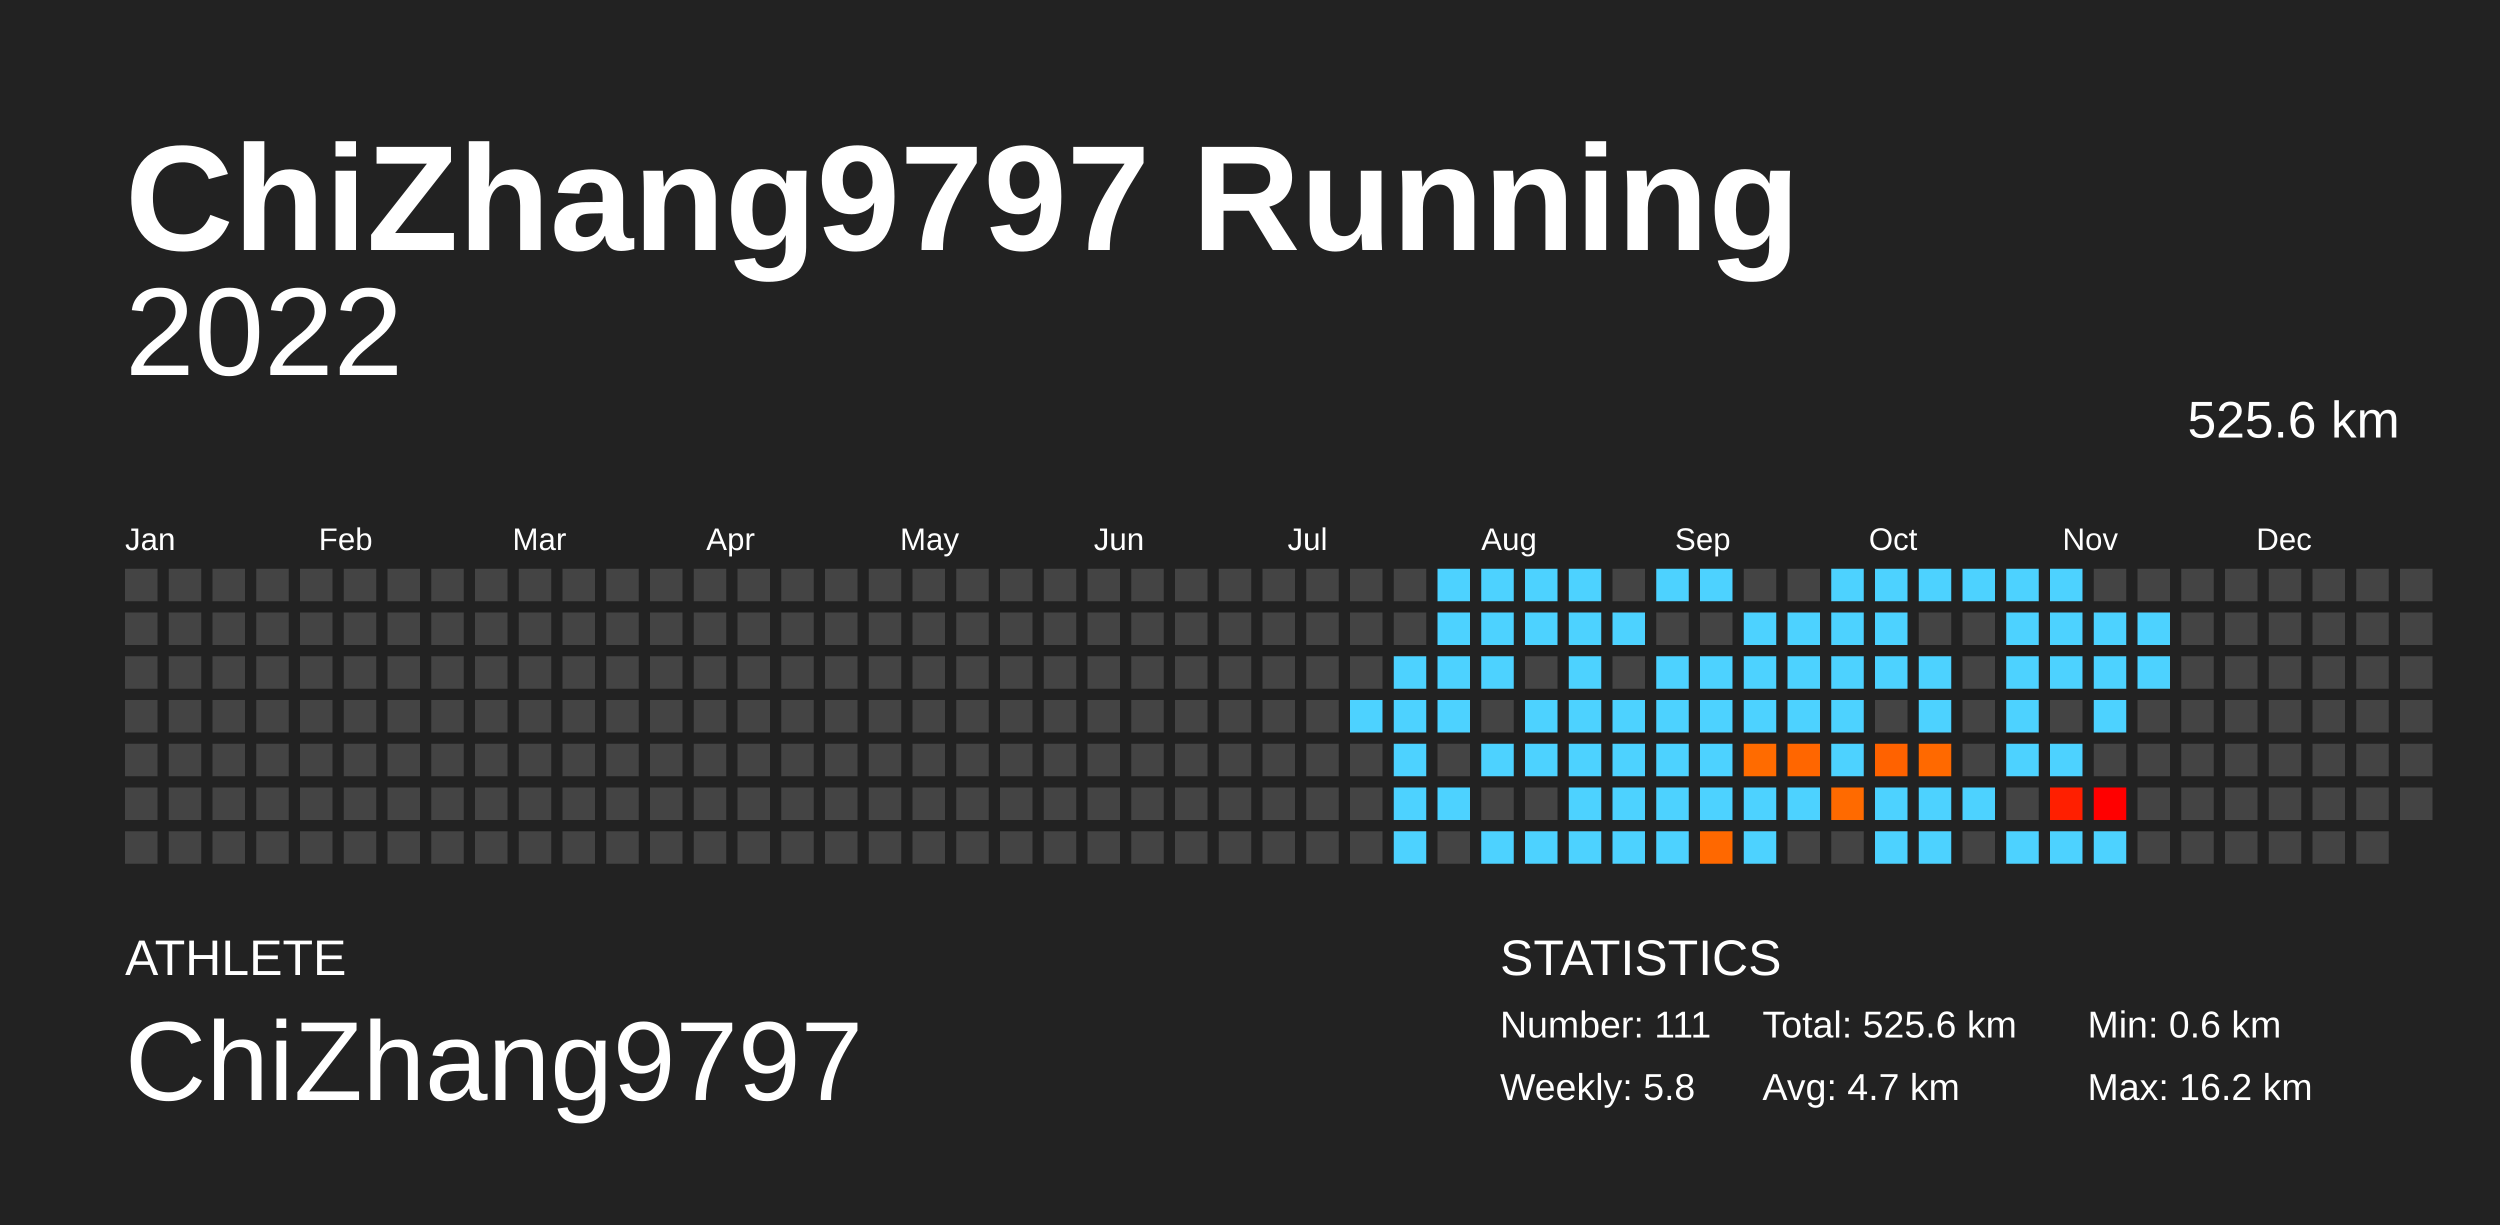
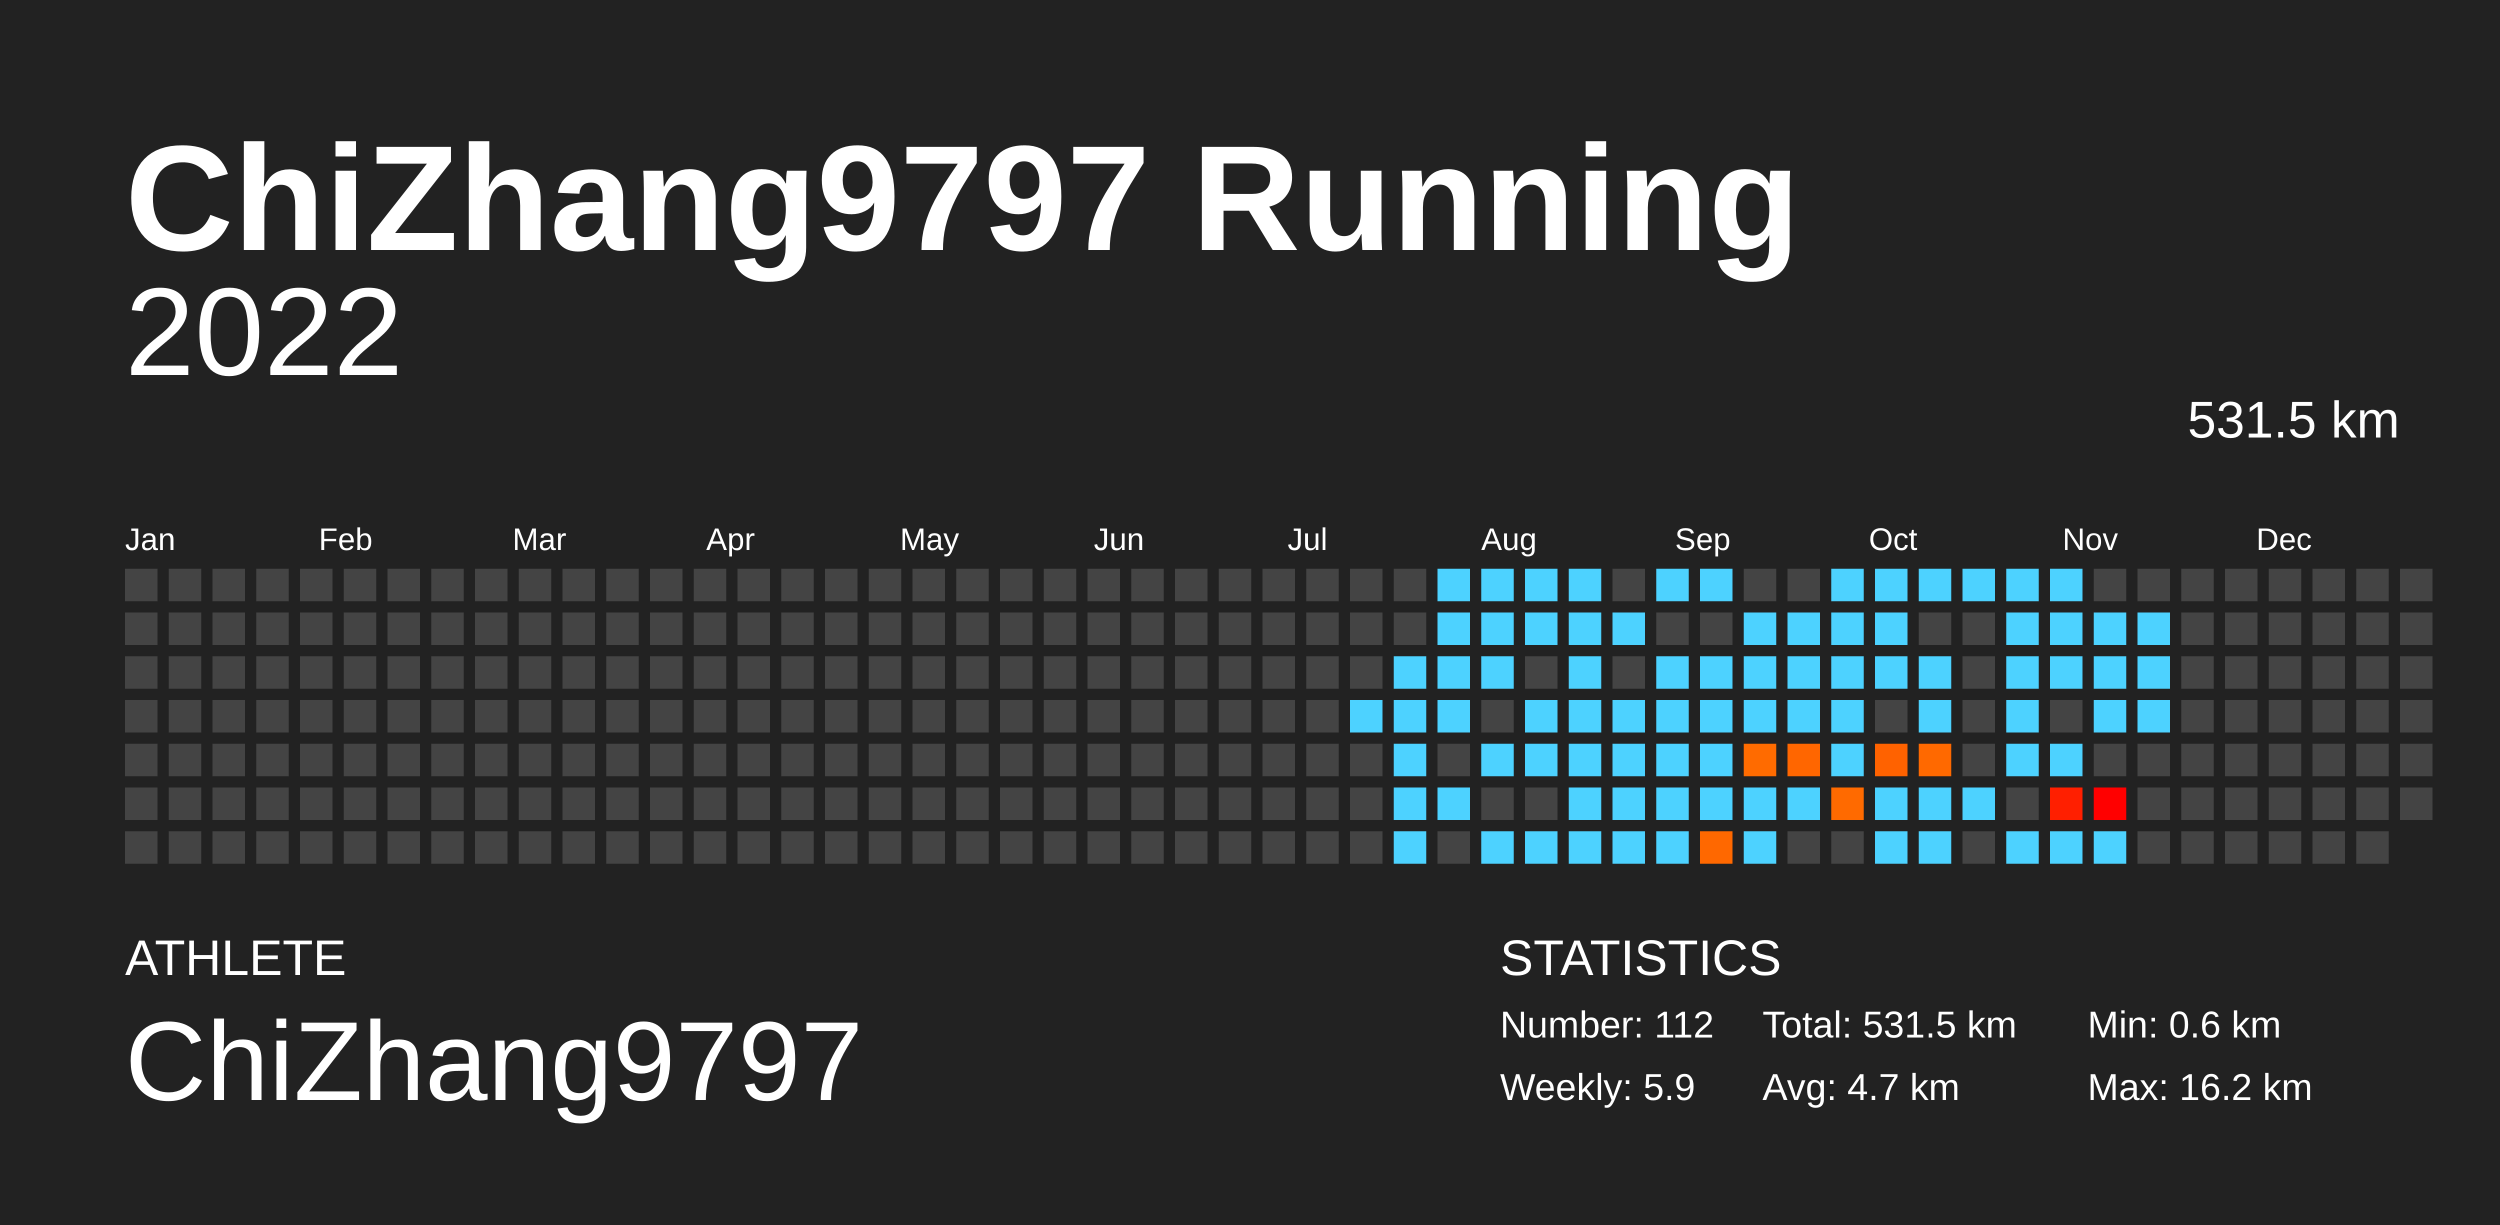
<svg xmlns="http://www.w3.org/2000/svg" baseProfile="full" height="98mm" version="1.1" viewBox="0,0,200,98" width="200mm">
  <defs />
  <rect fill="#222222" height="98" width="200" x="0" y="0" />
  <text fill="#FFFFFF" style="font-size:12px; font-family:Arial; font-weight:bold;" x="10" y="20">ChiZhang9797 Running</text>
  <text fill="#FFFFFF" style="font-size:4px; font-family:Arial" x="10" y="78">ATHLETE</text>
  <text fill="#FFFFFF" style="font-size:9px; font-family:Arial" x="10" y="88">ChiZhang9797</text>
  <text fill="#FFFFFF" style="font-size:4px; font-family:Arial" x="120" y="78">STATISTICS</text>
-   <text fill="#FFFFFF" style="font-size:3px; font-family:Arial" x="120" y="83">Number: 111</text>
-   <text fill="#FFFFFF" style="font-size:3px; font-family:Arial" x="120" y="88">Weekly: 5.8</text>
-   <text fill="#FFFFFF" style="font-size:3px; font-family:Arial" x="141" y="83">Total: 525.6 km</text>
+   <text fill="#FFFFFF" style="font-size:3px; font-family:Arial" x="120" y="83">Number: 112</text>
+   <text fill="#FFFFFF" style="font-size:3px; font-family:Arial" x="120" y="88">Weekly: 5.9</text>
+   <text fill="#FFFFFF" style="font-size:3px; font-family:Arial" x="141" y="83">Total: 531.5 km</text>
  <text fill="#FFFFFF" style="font-size:3px; font-family:Arial" x="141" y="88">Avg: 4.7 km</text>
  <text fill="#FFFFFF" style="font-size:3px; font-family:Arial" x="167" y="83">Min: 0.6 km</text>
  <text fill="#FFFFFF" style="font-size:3px; font-family:Arial" x="167" y="88">Max: 16.2 km</text>
  <text alignment-baseline="hanging" fill="#FFFFFF" style="font-size:10.0px; font-family:Arial;" x="10" y="30">2022</text>
-   <text alignment-baseline="hanging" fill="#FFFFFF" style="font-size:4.125px; font-family:Arial;" x="175" y="35">525.6 km</text>
+   <text alignment-baseline="hanging" fill="#FFFFFF" style="font-size:4.125px; font-family:Arial;" x="175" y="35">531.5 km</text>
  <text fill="#FFFFFF" style="font-size:2.5px; font-family:Arial" x="10.0" y="44">Jan</text>
  <text fill="#FFFFFF" style="font-size:2.5px; font-family:Arial" x="25.5" y="44">Feb</text>
  <text fill="#FFFFFF" style="font-size:2.5px; font-family:Arial" x="41.0" y="44">Mar</text>
  <text fill="#FFFFFF" style="font-size:2.5px; font-family:Arial" x="56.5" y="44">Apr</text>
  <text fill="#FFFFFF" style="font-size:2.5px; font-family:Arial" x="72.0" y="44">May</text>
  <text fill="#FFFFFF" style="font-size:2.5px; font-family:Arial" x="87.5" y="44">Jun</text>
  <text fill="#FFFFFF" style="font-size:2.5px; font-family:Arial" x="103.0" y="44">Jul</text>
  <text fill="#FFFFFF" style="font-size:2.5px; font-family:Arial" x="118.5" y="44">Aug</text>
  <text fill="#FFFFFF" style="font-size:2.5px; font-family:Arial" x="134.0" y="44">Sep</text>
  <text fill="#FFFFFF" style="font-size:2.5px; font-family:Arial" x="149.5" y="44">Oct</text>
  <text fill="#FFFFFF" style="font-size:2.5px; font-family:Arial" x="165.0" y="44">Nov</text>
  <text fill="#FFFFFF" style="font-size:2.5px; font-family:Arial" x="180.5" y="44">Dec</text>
  <rect fill="#444444" height="2.6" width="2.6" x="10.0" y="45.5" />
  <rect fill="#444444" height="2.6" width="2.6" x="10.0" y="49.0" />
  <rect fill="#444444" height="2.6" width="2.6" x="10.0" y="52.5" />
  <rect fill="#444444" height="2.6" width="2.6" x="10.0" y="56.0" />
  <rect fill="#444444" height="2.6" width="2.6" x="10.0" y="59.5" />
  <rect fill="#444444" height="2.6" width="2.6" x="10.0" y="63.0" />
  <rect fill="#444444" height="2.6" width="2.6" x="10.0" y="66.5" />
  <rect fill="#444444" height="2.6" width="2.6" x="13.5" y="45.5" />
  <rect fill="#444444" height="2.6" width="2.6" x="13.5" y="49.0" />
  <rect fill="#444444" height="2.6" width="2.6" x="13.5" y="52.5" />
  <rect fill="#444444" height="2.6" width="2.6" x="13.5" y="56.0" />
  <rect fill="#444444" height="2.6" width="2.6" x="13.5" y="59.5" />
  <rect fill="#444444" height="2.6" width="2.6" x="13.5" y="63.0" />
  <rect fill="#444444" height="2.6" width="2.6" x="13.5" y="66.5" />
  <rect fill="#444444" height="2.6" width="2.6" x="17.0" y="45.5" />
  <rect fill="#444444" height="2.6" width="2.6" x="17.0" y="49.0" />
  <rect fill="#444444" height="2.6" width="2.6" x="17.0" y="52.5" />
  <rect fill="#444444" height="2.6" width="2.6" x="17.0" y="56.0" />
  <rect fill="#444444" height="2.6" width="2.6" x="17.0" y="59.5" />
  <rect fill="#444444" height="2.6" width="2.6" x="17.0" y="63.0" />
  <rect fill="#444444" height="2.6" width="2.6" x="17.0" y="66.5" />
  <rect fill="#444444" height="2.6" width="2.6" x="20.5" y="45.5" />
  <rect fill="#444444" height="2.6" width="2.6" x="20.5" y="49.0" />
  <rect fill="#444444" height="2.6" width="2.6" x="20.5" y="52.5" />
  <rect fill="#444444" height="2.6" width="2.6" x="20.5" y="56.0" />
  <rect fill="#444444" height="2.6" width="2.6" x="20.5" y="59.5" />
  <rect fill="#444444" height="2.6" width="2.6" x="20.5" y="63.0" />
  <rect fill="#444444" height="2.6" width="2.6" x="20.5" y="66.5" />
  <rect fill="#444444" height="2.6" width="2.6" x="24.0" y="45.5" />
  <rect fill="#444444" height="2.6" width="2.6" x="24.0" y="49.0" />
  <rect fill="#444444" height="2.6" width="2.6" x="24.0" y="52.5" />
  <rect fill="#444444" height="2.6" width="2.6" x="24.0" y="56.0" />
  <rect fill="#444444" height="2.6" width="2.6" x="24.0" y="59.5" />
  <rect fill="#444444" height="2.6" width="2.6" x="24.0" y="63.0" />
  <rect fill="#444444" height="2.6" width="2.6" x="24.0" y="66.5" />
  <rect fill="#444444" height="2.6" width="2.6" x="27.5" y="45.5" />
  <rect fill="#444444" height="2.6" width="2.6" x="27.5" y="49.0" />
  <rect fill="#444444" height="2.6" width="2.6" x="27.5" y="52.5" />
  <rect fill="#444444" height="2.6" width="2.6" x="27.5" y="56.0" />
  <rect fill="#444444" height="2.6" width="2.6" x="27.5" y="59.5" />
  <rect fill="#444444" height="2.6" width="2.6" x="27.5" y="63.0" />
  <rect fill="#444444" height="2.6" width="2.6" x="27.5" y="66.5" />
  <rect fill="#444444" height="2.6" width="2.6" x="31.0" y="45.5" />
  <rect fill="#444444" height="2.6" width="2.6" x="31.0" y="49.0" />
  <rect fill="#444444" height="2.6" width="2.6" x="31.0" y="52.5" />
  <rect fill="#444444" height="2.6" width="2.6" x="31.0" y="56.0" />
  <rect fill="#444444" height="2.6" width="2.6" x="31.0" y="59.5" />
  <rect fill="#444444" height="2.6" width="2.6" x="31.0" y="63.0" />
  <rect fill="#444444" height="2.6" width="2.6" x="31.0" y="66.5" />
  <rect fill="#444444" height="2.6" width="2.6" x="34.5" y="45.5" />
  <rect fill="#444444" height="2.6" width="2.6" x="34.5" y="49.0" />
  <rect fill="#444444" height="2.6" width="2.6" x="34.5" y="52.5" />
  <rect fill="#444444" height="2.6" width="2.6" x="34.5" y="56.0" />
  <rect fill="#444444" height="2.6" width="2.6" x="34.5" y="59.5" />
  <rect fill="#444444" height="2.6" width="2.6" x="34.5" y="63.0" />
  <rect fill="#444444" height="2.6" width="2.6" x="34.5" y="66.5" />
  <rect fill="#444444" height="2.6" width="2.6" x="38.0" y="45.5" />
  <rect fill="#444444" height="2.6" width="2.6" x="38.0" y="49.0" />
  <rect fill="#444444" height="2.6" width="2.6" x="38.0" y="52.5" />
  <rect fill="#444444" height="2.6" width="2.6" x="38.0" y="56.0" />
  <rect fill="#444444" height="2.6" width="2.6" x="38.0" y="59.5" />
  <rect fill="#444444" height="2.6" width="2.6" x="38.0" y="63.0" />
  <rect fill="#444444" height="2.6" width="2.6" x="38.0" y="66.5" />
  <rect fill="#444444" height="2.6" width="2.6" x="41.5" y="45.5" />
  <rect fill="#444444" height="2.6" width="2.6" x="41.5" y="49.0" />
  <rect fill="#444444" height="2.6" width="2.6" x="41.5" y="52.5" />
  <rect fill="#444444" height="2.6" width="2.6" x="41.5" y="56.0" />
  <rect fill="#444444" height="2.6" width="2.6" x="41.5" y="59.5" />
  <rect fill="#444444" height="2.6" width="2.6" x="41.5" y="63.0" />
  <rect fill="#444444" height="2.6" width="2.6" x="41.5" y="66.5" />
  <rect fill="#444444" height="2.6" width="2.6" x="45.0" y="45.5" />
  <rect fill="#444444" height="2.6" width="2.6" x="45.0" y="49.0" />
  <rect fill="#444444" height="2.6" width="2.6" x="45.0" y="52.5" />
  <rect fill="#444444" height="2.6" width="2.6" x="45.0" y="56.0" />
  <rect fill="#444444" height="2.6" width="2.6" x="45.0" y="59.5" />
  <rect fill="#444444" height="2.6" width="2.6" x="45.0" y="63.0" />
  <rect fill="#444444" height="2.6" width="2.6" x="45.0" y="66.5" />
  <rect fill="#444444" height="2.6" width="2.6" x="48.5" y="45.5" />
  <rect fill="#444444" height="2.6" width="2.6" x="48.5" y="49.0" />
  <rect fill="#444444" height="2.6" width="2.6" x="48.5" y="52.5" />
  <rect fill="#444444" height="2.6" width="2.6" x="48.5" y="56.0" />
  <rect fill="#444444" height="2.6" width="2.6" x="48.5" y="59.5" />
  <rect fill="#444444" height="2.6" width="2.6" x="48.5" y="63.0" />
  <rect fill="#444444" height="2.6" width="2.6" x="48.5" y="66.5" />
  <rect fill="#444444" height="2.6" width="2.6" x="52.0" y="45.5" />
  <rect fill="#444444" height="2.6" width="2.6" x="52.0" y="49.0" />
  <rect fill="#444444" height="2.6" width="2.6" x="52.0" y="52.5" />
  <rect fill="#444444" height="2.6" width="2.6" x="52.0" y="56.0" />
  <rect fill="#444444" height="2.6" width="2.6" x="52.0" y="59.5" />
  <rect fill="#444444" height="2.6" width="2.6" x="52.0" y="63.0" />
  <rect fill="#444444" height="2.6" width="2.6" x="52.0" y="66.5" />
  <rect fill="#444444" height="2.6" width="2.6" x="55.5" y="45.5" />
  <rect fill="#444444" height="2.6" width="2.6" x="55.5" y="49.0" />
  <rect fill="#444444" height="2.6" width="2.6" x="55.5" y="52.5" />
  <rect fill="#444444" height="2.6" width="2.6" x="55.5" y="56.0" />
  <rect fill="#444444" height="2.6" width="2.6" x="55.5" y="59.5" />
  <rect fill="#444444" height="2.6" width="2.6" x="55.5" y="63.0" />
  <rect fill="#444444" height="2.6" width="2.6" x="55.5" y="66.5" />
  <rect fill="#444444" height="2.6" width="2.6" x="59.0" y="45.5" />
  <rect fill="#444444" height="2.6" width="2.6" x="59.0" y="49.0" />
  <rect fill="#444444" height="2.6" width="2.6" x="59.0" y="52.5" />
  <rect fill="#444444" height="2.6" width="2.6" x="59.0" y="56.0" />
  <rect fill="#444444" height="2.6" width="2.6" x="59.0" y="59.5" />
  <rect fill="#444444" height="2.6" width="2.6" x="59.0" y="63.0" />
  <rect fill="#444444" height="2.6" width="2.6" x="59.0" y="66.5" />
  <rect fill="#444444" height="2.6" width="2.6" x="62.5" y="45.5" />
  <rect fill="#444444" height="2.6" width="2.6" x="62.5" y="49.0" />
  <rect fill="#444444" height="2.6" width="2.6" x="62.5" y="52.5" />
  <rect fill="#444444" height="2.6" width="2.6" x="62.5" y="56.0" />
  <rect fill="#444444" height="2.6" width="2.6" x="62.5" y="59.5" />
  <rect fill="#444444" height="2.6" width="2.6" x="62.5" y="63.0" />
  <rect fill="#444444" height="2.6" width="2.6" x="62.5" y="66.5" />
  <rect fill="#444444" height="2.6" width="2.6" x="66.0" y="45.5" />
  <rect fill="#444444" height="2.6" width="2.6" x="66.0" y="49.0" />
  <rect fill="#444444" height="2.6" width="2.6" x="66.0" y="52.5" />
  <rect fill="#444444" height="2.6" width="2.6" x="66.0" y="56.0" />
  <rect fill="#444444" height="2.6" width="2.6" x="66.0" y="59.5" />
  <rect fill="#444444" height="2.6" width="2.6" x="66.0" y="63.0" />
  <rect fill="#444444" height="2.6" width="2.6" x="66.0" y="66.5" />
  <rect fill="#444444" height="2.6" width="2.6" x="69.5" y="45.5" />
  <rect fill="#444444" height="2.6" width="2.6" x="69.5" y="49.0" />
  <rect fill="#444444" height="2.6" width="2.6" x="69.5" y="52.5" />
  <rect fill="#444444" height="2.6" width="2.6" x="69.5" y="56.0" />
  <rect fill="#444444" height="2.6" width="2.6" x="69.5" y="59.5" />
  <rect fill="#444444" height="2.6" width="2.6" x="69.5" y="63.0" />
  <rect fill="#444444" height="2.6" width="2.6" x="69.5" y="66.5" />
  <rect fill="#444444" height="2.6" width="2.6" x="73.0" y="45.5" />
  <rect fill="#444444" height="2.6" width="2.6" x="73.0" y="49.0" />
  <rect fill="#444444" height="2.6" width="2.6" x="73.0" y="52.5" />
  <rect fill="#444444" height="2.6" width="2.6" x="73.0" y="56.0" />
  <rect fill="#444444" height="2.6" width="2.6" x="73.0" y="59.5" />
  <rect fill="#444444" height="2.6" width="2.6" x="73.0" y="63.0" />
  <rect fill="#444444" height="2.6" width="2.6" x="73.0" y="66.5" />
  <rect fill="#444444" height="2.6" width="2.6" x="76.5" y="45.5" />
  <rect fill="#444444" height="2.6" width="2.6" x="76.5" y="49.0" />
  <rect fill="#444444" height="2.6" width="2.6" x="76.5" y="52.5" />
  <rect fill="#444444" height="2.6" width="2.6" x="76.5" y="56.0" />
  <rect fill="#444444" height="2.6" width="2.6" x="76.5" y="59.5" />
  <rect fill="#444444" height="2.6" width="2.6" x="76.5" y="63.0" />
  <rect fill="#444444" height="2.6" width="2.6" x="76.5" y="66.5" />
  <rect fill="#444444" height="2.6" width="2.6" x="80.0" y="45.5" />
  <rect fill="#444444" height="2.6" width="2.6" x="80.0" y="49.0" />
  <rect fill="#444444" height="2.6" width="2.6" x="80.0" y="52.5" />
  <rect fill="#444444" height="2.6" width="2.6" x="80.0" y="56.0" />
  <rect fill="#444444" height="2.6" width="2.6" x="80.0" y="59.5" />
  <rect fill="#444444" height="2.6" width="2.6" x="80.0" y="63.0" />
  <rect fill="#444444" height="2.6" width="2.6" x="80.0" y="66.5" />
  <rect fill="#444444" height="2.6" width="2.6" x="83.5" y="45.5" />
  <rect fill="#444444" height="2.6" width="2.6" x="83.5" y="49.0" />
  <rect fill="#444444" height="2.6" width="2.6" x="83.5" y="52.5" />
  <rect fill="#444444" height="2.6" width="2.6" x="83.5" y="56.0" />
  <rect fill="#444444" height="2.6" width="2.6" x="83.5" y="59.5" />
  <rect fill="#444444" height="2.6" width="2.6" x="83.5" y="63.0" />
  <rect fill="#444444" height="2.6" width="2.6" x="83.5" y="66.5" />
  <rect fill="#444444" height="2.6" width="2.6" x="87.0" y="45.5" />
  <rect fill="#444444" height="2.6" width="2.6" x="87.0" y="49.0" />
  <rect fill="#444444" height="2.6" width="2.6" x="87.0" y="52.5" />
  <rect fill="#444444" height="2.6" width="2.6" x="87.0" y="56.0" />
  <rect fill="#444444" height="2.6" width="2.6" x="87.0" y="59.5" />
  <rect fill="#444444" height="2.6" width="2.6" x="87.0" y="63.0" />
  <rect fill="#444444" height="2.6" width="2.6" x="87.0" y="66.5" />
  <rect fill="#444444" height="2.6" width="2.6" x="90.5" y="45.5" />
  <rect fill="#444444" height="2.6" width="2.6" x="90.5" y="49.0" />
  <rect fill="#444444" height="2.6" width="2.6" x="90.5" y="52.5" />
  <rect fill="#444444" height="2.6" width="2.6" x="90.5" y="56.0" />
  <rect fill="#444444" height="2.6" width="2.6" x="90.5" y="59.5" />
  <rect fill="#444444" height="2.6" width="2.6" x="90.5" y="63.0" />
  <rect fill="#444444" height="2.6" width="2.6" x="90.5" y="66.5" />
  <rect fill="#444444" height="2.6" width="2.6" x="94.0" y="45.5" />
  <rect fill="#444444" height="2.6" width="2.6" x="94.0" y="49.0" />
  <rect fill="#444444" height="2.6" width="2.6" x="94.0" y="52.5" />
  <rect fill="#444444" height="2.6" width="2.6" x="94.0" y="56.0" />
  <rect fill="#444444" height="2.6" width="2.6" x="94.0" y="59.5" />
  <rect fill="#444444" height="2.6" width="2.6" x="94.0" y="63.0" />
  <rect fill="#444444" height="2.6" width="2.6" x="94.0" y="66.5" />
  <rect fill="#444444" height="2.6" width="2.6" x="97.5" y="45.5" />
  <rect fill="#444444" height="2.6" width="2.6" x="97.5" y="49.0" />
  <rect fill="#444444" height="2.6" width="2.6" x="97.5" y="52.5" />
  <rect fill="#444444" height="2.6" width="2.6" x="97.5" y="56.0" />
  <rect fill="#444444" height="2.6" width="2.6" x="97.5" y="59.5" />
  <rect fill="#444444" height="2.6" width="2.6" x="97.5" y="63.0" />
  <rect fill="#444444" height="2.6" width="2.6" x="97.5" y="66.5" />
  <rect fill="#444444" height="2.6" width="2.6" x="101.0" y="45.5" />
  <rect fill="#444444" height="2.6" width="2.6" x="101.0" y="49.0" />
  <rect fill="#444444" height="2.6" width="2.6" x="101.0" y="52.5" />
  <rect fill="#444444" height="2.6" width="2.6" x="101.0" y="56.0" />
  <rect fill="#444444" height="2.6" width="2.6" x="101.0" y="59.5" />
  <rect fill="#444444" height="2.6" width="2.6" x="101.0" y="63.0" />
  <rect fill="#444444" height="2.6" width="2.6" x="101.0" y="66.5" />
  <rect fill="#444444" height="2.6" width="2.6" x="104.5" y="45.5" />
  <rect fill="#444444" height="2.6" width="2.6" x="104.5" y="49.0" />
  <rect fill="#444444" height="2.6" width="2.6" x="104.5" y="52.5" />
  <rect fill="#444444" height="2.6" width="2.6" x="104.5" y="56.0" />
  <rect fill="#444444" height="2.6" width="2.6" x="104.5" y="59.5" />
  <rect fill="#444444" height="2.6" width="2.6" x="104.5" y="63.0" />
  <rect fill="#444444" height="2.6" width="2.6" x="104.5" y="66.5" />
  <rect fill="#444444" height="2.6" width="2.6" x="108.0" y="45.5" />
  <rect fill="#444444" height="2.6" width="2.6" x="108.0" y="49.0" />
  <rect fill="#444444" height="2.6" width="2.6" x="108.0" y="52.5" />
  <rect fill="#4dd2ff" height="2.6" width="2.6" x="108.0" y="56.0" />
  <rect fill="#444444" height="2.6" width="2.6" x="108.0" y="59.5" />
  <rect fill="#444444" height="2.6" width="2.6" x="108.0" y="63.0" />
  <rect fill="#444444" height="2.6" width="2.6" x="108.0" y="66.5" />
  <rect fill="#444444" height="2.6" width="2.6" x="111.5" y="45.5" />
  <rect fill="#444444" height="2.6" width="2.6" x="111.5" y="49.0" />
  <rect fill="#4dd2ff" height="2.6" width="2.6" x="111.5" y="52.5" />
  <rect fill="#4dd2ff" height="2.6" width="2.6" x="111.5" y="56.0" />
  <rect fill="#4dd2ff" height="2.6" width="2.6" x="111.5" y="59.5" />
  <rect fill="#4dd2ff" height="2.6" width="2.6" x="111.5" y="63.0" />
  <rect fill="#4dd2ff" height="2.6" width="2.6" x="111.5" y="66.5" />
  <rect fill="#4dd2ff" height="2.6" width="2.6" x="115.0" y="45.5" />
  <rect fill="#4dd2ff" height="2.6" width="2.6" x="115.0" y="49.0" />
  <rect fill="#4dd2ff" height="2.6" width="2.6" x="115.0" y="52.5" />
  <rect fill="#4dd2ff" height="2.6" width="2.6" x="115.0" y="56.0" />
  <rect fill="#444444" height="2.6" width="2.6" x="115.0" y="59.5" />
  <rect fill="#4dd2ff" height="2.6" width="2.6" x="115.0" y="63.0" />
  <rect fill="#444444" height="2.6" width="2.6" x="115.0" y="66.5" />
  <rect fill="#4dd2ff" height="2.6" width="2.6" x="118.5" y="45.5" />
  <rect fill="#4dd2ff" height="2.6" width="2.6" x="118.5" y="49.0" />
  <rect fill="#4dd2ff" height="2.6" width="2.6" x="118.5" y="52.5" />
  <rect fill="#444444" height="2.6" width="2.6" x="118.5" y="56.0" />
  <rect fill="#4dd2ff" height="2.6" width="2.6" x="118.5" y="59.5" />
  <rect fill="#444444" height="2.6" width="2.6" x="118.5" y="63.0" />
  <rect fill="#4dd2ff" height="2.6" width="2.6" x="118.5" y="66.5" />
  <rect fill="#4dd2ff" height="2.6" width="2.6" x="122.0" y="45.5" />
  <rect fill="#4dd2ff" height="2.6" width="2.6" x="122.0" y="49.0" />
  <rect fill="#444444" height="2.6" width="2.6" x="122.0" y="52.5" />
  <rect fill="#4dd2ff" height="2.6" width="2.6" x="122.0" y="56.0" />
  <rect fill="#4dd2ff" height="2.6" width="2.6" x="122.0" y="59.5" />
  <rect fill="#444444" height="2.6" width="2.6" x="122.0" y="63.0" />
  <rect fill="#4dd2ff" height="2.6" width="2.6" x="122.0" y="66.5" />
  <rect fill="#4dd2ff" height="2.6" width="2.6" x="125.5" y="45.5" />
  <rect fill="#4dd2ff" height="2.6" width="2.6" x="125.5" y="49.0" />
  <rect fill="#4dd2ff" height="2.6" width="2.6" x="125.5" y="52.5" />
  <rect fill="#4dd2ff" height="2.6" width="2.6" x="125.5" y="56.0" />
  <rect fill="#4dd2ff" height="2.6" width="2.6" x="125.5" y="59.5" />
  <rect fill="#4dd2ff" height="2.6" width="2.6" x="125.5" y="63.0" />
  <rect fill="#4dd2ff" height="2.6" width="2.6" x="125.5" y="66.5" />
  <rect fill="#444444" height="2.6" width="2.6" x="129.0" y="45.5" />
  <rect fill="#4dd2ff" height="2.6" width="2.6" x="129.0" y="49.0" />
  <rect fill="#444444" height="2.6" width="2.6" x="129.0" y="52.5" />
  <rect fill="#4dd2ff" height="2.6" width="2.6" x="129.0" y="56.0" />
  <rect fill="#4dd2ff" height="2.6" width="2.6" x="129.0" y="59.5" />
  <rect fill="#4dd2ff" height="2.6" width="2.6" x="129.0" y="63.0" />
  <rect fill="#4dd2ff" height="2.6" width="2.6" x="129.0" y="66.5" />
  <rect fill="#4dd2ff" height="2.6" width="2.6" x="132.5" y="45.5" />
  <rect fill="#444444" height="2.6" width="2.6" x="132.5" y="49.0" />
  <rect fill="#4dd2ff" height="2.6" width="2.6" x="132.5" y="52.5" />
  <rect fill="#4dd2ff" height="2.6" width="2.6" x="132.5" y="56.0" />
  <rect fill="#4dd2ff" height="2.6" width="2.6" x="132.5" y="59.5" />
  <rect fill="#4dd2ff" height="2.6" width="2.6" x="132.5" y="63.0" />
  <rect fill="#4dd2ff" height="2.6" width="2.6" x="132.5" y="66.5" />
  <rect fill="#4dd2ff" height="2.6" width="2.6" x="136.0" y="45.5" />
  <rect fill="#444444" height="2.6" width="2.6" x="136.0" y="49.0" />
  <rect fill="#4dd2ff" height="2.6" width="2.6" x="136.0" y="52.5" />
  <rect fill="#4dd2ff" height="2.6" width="2.6" x="136.0" y="56.0" />
  <rect fill="#4dd2ff" height="2.6" width="2.6" x="136.0" y="59.5" />
  <rect fill="#4dd2ff" height="2.6" width="2.6" x="136.0" y="63.0" />
  <rect fill="#ff6800" height="2.6" width="2.6" x="136.0" y="66.5" />
  <rect fill="#444444" height="2.6" width="2.6" x="139.5" y="45.5" />
  <rect fill="#4dd2ff" height="2.6" width="2.6" x="139.5" y="49.0" />
  <rect fill="#4dd2ff" height="2.6" width="2.6" x="139.5" y="52.5" />
  <rect fill="#4dd2ff" height="2.6" width="2.6" x="139.5" y="56.0" />
  <rect fill="#ff6b00" height="2.6" width="2.6" x="139.5" y="59.5" />
  <rect fill="#4dd2ff" height="2.6" width="2.6" x="139.5" y="63.0" />
  <rect fill="#4dd2ff" height="2.6" width="2.6" x="139.5" y="66.5" />
  <rect fill="#444444" height="2.6" width="2.6" x="143.0" y="45.5" />
  <rect fill="#4dd2ff" height="2.6" width="2.6" x="143.0" y="49.0" />
  <rect fill="#4dd2ff" height="2.6" width="2.6" x="143.0" y="52.5" />
  <rect fill="#4dd2ff" height="2.6" width="2.6" x="143.0" y="56.0" />
  <rect fill="#ff6600" height="2.6" width="2.6" x="143.0" y="59.5" />
  <rect fill="#4dd2ff" height="2.6" width="2.6" x="143.0" y="63.0" />
  <rect fill="#444444" height="2.6" width="2.6" x="143.0" y="66.5" />
  <rect fill="#4dd2ff" height="2.6" width="2.6" x="146.5" y="45.5" />
  <rect fill="#4dd2ff" height="2.6" width="2.6" x="146.5" y="49.0" />
  <rect fill="#4dd2ff" height="2.6" width="2.6" x="146.5" y="52.5" />
  <rect fill="#4dd2ff" height="2.6" width="2.6" x="146.5" y="56.0" />
  <rect fill="#4dd2ff" height="2.6" width="2.6" x="146.5" y="59.5" />
  <rect fill="#ff6a00" height="2.6" width="2.6" x="146.5" y="63.0" />
  <rect fill="#444444" height="2.6" width="2.6" x="146.5" y="66.5" />
  <rect fill="#4dd2ff" height="2.6" width="2.6" x="150.0" y="45.5" />
  <rect fill="#4dd2ff" height="2.6" width="2.6" x="150.0" y="49.0" />
  <rect fill="#4dd2ff" height="2.6" width="2.6" x="150.0" y="52.5" />
  <rect fill="#444444" height="2.6" width="2.6" x="150.0" y="56.0" />
  <rect fill="#ff6200" height="2.6" width="2.6" x="150.0" y="59.5" />
  <rect fill="#4dd2ff" height="2.6" width="2.6" x="150.0" y="63.0" />
  <rect fill="#4dd2ff" height="2.6" width="2.6" x="150.0" y="66.5" />
  <rect fill="#4dd2ff" height="2.6" width="2.6" x="153.5" y="45.5" />
  <rect fill="#444444" height="2.6" width="2.6" x="153.5" y="49.0" />
  <rect fill="#4dd2ff" height="2.6" width="2.6" x="153.5" y="52.5" />
  <rect fill="#4dd2ff" height="2.6" width="2.6" x="153.5" y="56.0" />
  <rect fill="#ff6900" height="2.6" width="2.6" x="153.5" y="59.5" />
  <rect fill="#4dd2ff" height="2.6" width="2.6" x="153.5" y="63.0" />
  <rect fill="#4dd2ff" height="2.6" width="2.6" x="153.5" y="66.5" />
  <rect fill="#4dd2ff" height="2.6" width="2.6" x="157.0" y="45.5" />
  <rect fill="#444444" height="2.6" width="2.6" x="157.0" y="49.0" />
  <rect fill="#444444" height="2.6" width="2.6" x="157.0" y="52.5" />
  <rect fill="#444444" height="2.6" width="2.6" x="157.0" y="56.0" />
  <rect fill="#444444" height="2.6" width="2.6" x="157.0" y="59.5" />
  <rect fill="#4dd2ff" height="2.6" width="2.6" x="157.0" y="63.0" />
  <rect fill="#444444" height="2.6" width="2.6" x="157.0" y="66.5" />
  <rect fill="#4dd2ff" height="2.6" width="2.6" x="160.5" y="45.5" />
  <rect fill="#4dd2ff" height="2.6" width="2.6" x="160.5" y="49.0" />
  <rect fill="#4dd2ff" height="2.6" width="2.6" x="160.5" y="52.5" />
  <rect fill="#4dd2ff" height="2.6" width="2.6" x="160.5" y="56.0" />
  <rect fill="#4dd2ff" height="2.6" width="2.6" x="160.5" y="59.5" />
  <rect fill="#444444" height="2.6" width="2.6" x="160.5" y="63.0" />
  <rect fill="#4dd2ff" height="2.6" width="2.6" x="160.5" y="66.5" />
  <rect fill="#4dd2ff" height="2.6" width="2.6" x="164.0" y="45.5" />
  <rect fill="#4dd2ff" height="2.6" width="2.6" x="164.0" y="49.0" />
  <rect fill="#4dd2ff" height="2.6" width="2.6" x="164.0" y="52.5" />
  <rect fill="#444444" height="2.6" width="2.6" x="164.0" y="56.0" />
  <rect fill="#4dd2ff" height="2.6" width="2.6" x="164.0" y="59.5" />
  <rect fill="#ff1f00" height="2.6" width="2.6" x="164.0" y="63.0" />
  <rect fill="#4dd2ff" height="2.6" width="2.6" x="164.0" y="66.5" />
  <rect fill="#444444" height="2.6" width="2.6" x="167.5" y="45.5" />
  <rect fill="#4dd2ff" height="2.6" width="2.6" x="167.5" y="49.0" />
  <rect fill="#4dd2ff" height="2.6" width="2.6" x="167.5" y="52.5" />
  <rect fill="#4dd2ff" height="2.6" width="2.6" x="167.5" y="56.0" />
  <rect fill="#444444" height="2.6" width="2.6" x="167.5" y="59.5" />
  <rect fill="#ff0000" height="2.6" width="2.6" x="167.5" y="63.0" />
  <rect fill="#4dd2ff" height="2.6" width="2.6" x="167.5" y="66.5" />
  <rect fill="#444444" height="2.6" width="2.6" x="171.0" y="45.5" />
  <rect fill="#4dd2ff" height="2.6" width="2.6" x="171.0" y="49.0" />
  <rect fill="#4dd2ff" height="2.6" width="2.6" x="171.0" y="52.5" />
-   <rect fill="#444444" height="2.6" width="2.6" x="171.0" y="56.0" />
+   <rect fill="#4dd2ff" height="2.6" width="2.6" x="171.0" y="56.0" />
  <rect fill="#444444" height="2.6" width="2.6" x="171.0" y="59.5" />
  <rect fill="#444444" height="2.6" width="2.6" x="171.0" y="63.0" />
  <rect fill="#444444" height="2.6" width="2.6" x="171.0" y="66.5" />
  <rect fill="#444444" height="2.6" width="2.6" x="174.5" y="45.5" />
  <rect fill="#444444" height="2.6" width="2.6" x="174.5" y="49.0" />
  <rect fill="#444444" height="2.6" width="2.6" x="174.5" y="52.5" />
  <rect fill="#444444" height="2.6" width="2.6" x="174.5" y="56.0" />
  <rect fill="#444444" height="2.6" width="2.6" x="174.5" y="59.5" />
  <rect fill="#444444" height="2.6" width="2.6" x="174.5" y="63.0" />
  <rect fill="#444444" height="2.6" width="2.6" x="174.5" y="66.5" />
  <rect fill="#444444" height="2.6" width="2.6" x="178.0" y="45.5" />
  <rect fill="#444444" height="2.6" width="2.6" x="178.0" y="49.0" />
  <rect fill="#444444" height="2.6" width="2.6" x="178.0" y="52.5" />
  <rect fill="#444444" height="2.6" width="2.6" x="178.0" y="56.0" />
  <rect fill="#444444" height="2.6" width="2.6" x="178.0" y="59.5" />
  <rect fill="#444444" height="2.6" width="2.6" x="178.0" y="63.0" />
  <rect fill="#444444" height="2.6" width="2.6" x="178.0" y="66.5" />
  <rect fill="#444444" height="2.6" width="2.6" x="181.5" y="45.5" />
  <rect fill="#444444" height="2.6" width="2.6" x="181.5" y="49.0" />
  <rect fill="#444444" height="2.6" width="2.6" x="181.5" y="52.5" />
  <rect fill="#444444" height="2.6" width="2.6" x="181.5" y="56.0" />
  <rect fill="#444444" height="2.6" width="2.6" x="181.5" y="59.5" />
  <rect fill="#444444" height="2.6" width="2.6" x="181.5" y="63.0" />
  <rect fill="#444444" height="2.6" width="2.6" x="181.5" y="66.5" />
  <rect fill="#444444" height="2.6" width="2.6" x="185.0" y="45.5" />
  <rect fill="#444444" height="2.6" width="2.6" x="185.0" y="49.0" />
  <rect fill="#444444" height="2.6" width="2.6" x="185.0" y="52.5" />
  <rect fill="#444444" height="2.6" width="2.6" x="185.0" y="56.0" />
  <rect fill="#444444" height="2.6" width="2.6" x="185.0" y="59.5" />
  <rect fill="#444444" height="2.6" width="2.6" x="185.0" y="63.0" />
  <rect fill="#444444" height="2.6" width="2.6" x="185.0" y="66.5" />
  <rect fill="#444444" height="2.6" width="2.6" x="188.5" y="45.5" />
  <rect fill="#444444" height="2.6" width="2.6" x="188.5" y="49.0" />
  <rect fill="#444444" height="2.6" width="2.6" x="188.5" y="52.5" />
  <rect fill="#444444" height="2.6" width="2.6" x="188.5" y="56.0" />
  <rect fill="#444444" height="2.6" width="2.6" x="188.5" y="59.5" />
  <rect fill="#444444" height="2.6" width="2.6" x="188.5" y="63.0" />
  <rect fill="#444444" height="2.6" width="2.6" x="188.5" y="66.5" />
  <rect fill="#444444" height="2.6" width="2.6" x="192.0" y="45.5" />
  <rect fill="#444444" height="2.6" width="2.6" x="192.0" y="49.0" />
  <rect fill="#444444" height="2.6" width="2.6" x="192.0" y="52.5" />
  <rect fill="#444444" height="2.6" width="2.6" x="192.0" y="56.0" />
  <rect fill="#444444" height="2.6" width="2.6" x="192.0" y="59.5" />
  <rect fill="#444444" height="2.6" width="2.6" x="192.0" y="63.0" />
</svg>
